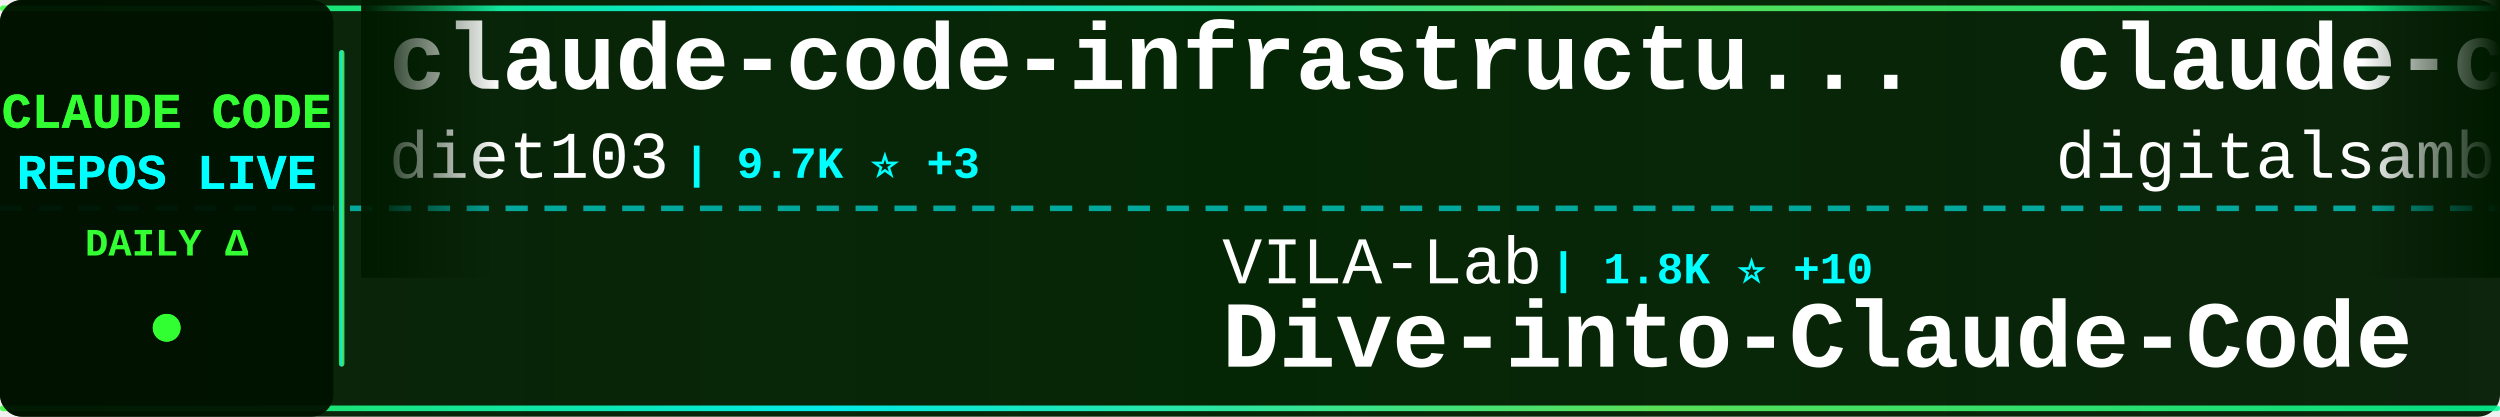
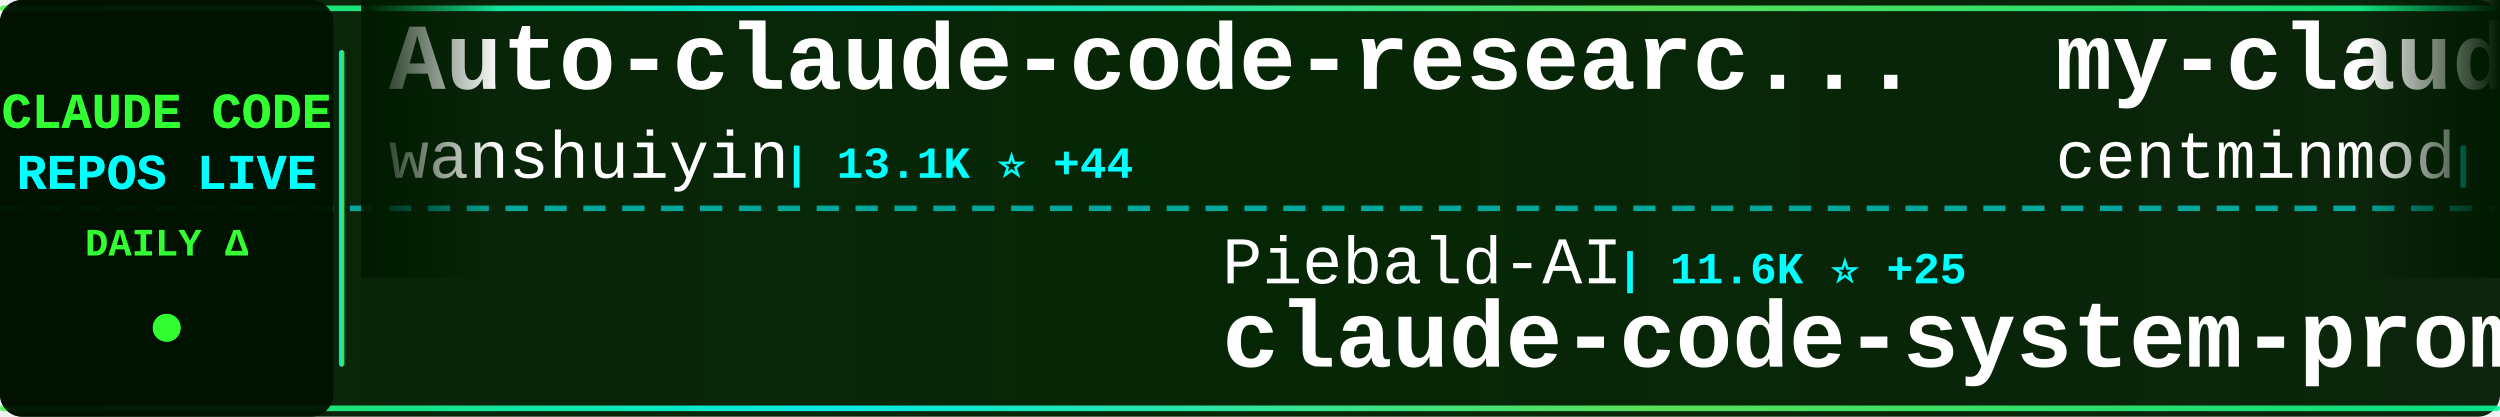
<svg xmlns="http://www.w3.org/2000/svg" width="900" height="150">
  <defs>
    <linearGradient id="tickerBg" x1="0%" y1="0%" x2="100%" y2="0%">
      <stop offset="0%" style="stop-color:#001a00;stop-opacity:0.95" />
      <stop offset="50%" style="stop-color:#002200;stop-opacity:0.98" />
      <stop offset="100%" style="stop-color:#001a00;stop-opacity:0.95" />
    </linearGradient>
    <linearGradient id="borderGrad" x1="0%" y1="0%" x2="100%" y2="0%">
      <stop offset="0%" style="stop-color:#33ff33;stop-opacity:0.85">
        <animate attributeName="stop-opacity" values="0.85;1;0.85" dur="2s" repeatCount="indefinite" />
      </stop>
      <stop offset="33%" style="stop-color:#00ffff;stop-opacity:0.9">
        <animate attributeName="stop-opacity" values="0.9;1;0.9" dur="2.2s" repeatCount="indefinite" />
      </stop>
      <stop offset="66%" style="stop-color:#66ff66;stop-opacity:0.85">
        <animate attributeName="stop-opacity" values="0.85;1;0.85" dur="1.8s" repeatCount="indefinite" />
      </stop>
      <stop offset="100%" style="stop-color:#00ff99;stop-opacity:0.85">
        <animate attributeName="stop-opacity" values="0.85;1;0.85" dur="2s" repeatCount="indefinite" />
      </stop>
    </linearGradient>
    <filter id="textGlow">
      <feGaussianBlur stdDeviation="0.1" result="coloredBlur" />
      <feMerge>
        <feMergeNode in="coloredBlur" />
        <feMergeNode in="SourceGraphic" />
      </feMerge>
    </filter>
    <filter id="metricGlow">
      <feGaussianBlur stdDeviation="0.2" result="coloredBlur" />
      <feMerge>
        <feMergeNode in="coloredBlur" />
        <feMergeNode in="SourceGraphic" />
      </feMerge>
    </filter>
    <linearGradient id="leftFade" x1="0%" y1="0%" x2="100%" y2="0%">
      <stop offset="0%" style="stop-color:#001a00;stop-opacity:1" />
      <stop offset="100%" style="stop-color:#001a00;stop-opacity:0" />
    </linearGradient>
    <linearGradient id="rightFade" x1="0%" y1="0%" x2="100%" y2="0%">
      <stop offset="0%" style="stop-color:#001a00;stop-opacity:0" />
      <stop offset="100%" style="stop-color:#001a00;stop-opacity:1" />
    </linearGradient>
  </defs>
  <rect width="900" height="150" fill="url(#tickerBg)" rx="8" />
  <rect x="0" y="2" width="900" height="2" fill="url(#borderGrad)" rx="1" />
  <rect x="0" y="146" width="900" height="2" fill="url(#borderGrad)" rx="1" />
  <line x1="0" y1="75" x2="900" y2="75" stroke="#00ffff" stroke-width="2" stroke-dasharray="8 6" opacity="0.6" />
  <rect x="0" y="0" width="120" height="150" fill="#001100" opacity="0.95" rx="8" />
  <text x="60" y="46" font-family="'Courier New', monospace" font-size="18" font-weight="bold" fill="#33ff33" text-anchor="middle" filter="url(#textGlow)">
    CLAUDE CODE
  </text>
  <text x="60" y="68" font-family="'Courier New', monospace" font-size="18" font-weight="bold" fill="#00ffff" text-anchor="middle" filter="url(#textGlow)">
    REPOS LIVE
  </text>
  <text x="60" y="92" font-family="'Courier New', monospace" font-size="14" font-weight="bold" fill="#33ff33" text-anchor="middle">
    DAILY Δ
  </text>
  <circle cx="60" cy="118" r="5" fill="#33ff33" filter="url(#metricGlow)">
    <animate attributeName="r" values="4;6;4" dur="1.5s" repeatCount="indefinite" />
    <animate attributeName="opacity" values="0.6;1;0.6" dur="1.5s" repeatCount="indefinite" />
  </circle>
  <rect x="122" y="18" width="2" height="114" fill="url(#borderGrad)" rx="1" />
  <clipPath id="tickerClip">
    <rect x="130" y="0" width="770" height="150" />
  </clipPath>
  <g clip-path="url(#tickerClip)">
    <g id="tickerItems">
      <animateTransform attributeName="transform" attributeType="XML" type="translate" from="0 0" to="-3000 0" dur="54s" repeatCount="indefinite" />
      <g transform="translate(0, 0)">
-         <text x="140" y="32" font-family="'Courier New', monospace" font-size="34" font-weight="bold" fill="#ffffff">claude-code-infrastructu...</text>
-         <text x="140" y="64" font-family="'Courier New', monospace" font-size="24" font-weight="normal" fill="#ffffff" opacity="1.0">diet103</text>
-         <text x="246" y="64" font-family="'Courier New', monospace" font-size="16" font-weight="bold" fill="#00ffff"> | 9.7K ⭐ +3</text>
+         <text x="140" y="32" font-family="'Courier New', monospace" font-size="34" font-weight="bold" fill="#ffffff">Auto-claude-code-researc...</text>
+         <text x="140" y="64" font-family="'Courier New', monospace" font-size="24" font-weight="normal" fill="#ffffff" opacity="1.0">wanshuiyin</text>
+         <text x="282" y="64" font-family="'Courier New', monospace" font-size="16" font-weight="bold" fill="#00ffff"> | 13.1K ⭐ +44</text>
      </g>
      <g transform="translate(300, 0)">
-         <text x="140" y="102" font-family="'Courier New', monospace" font-size="24" font-weight="normal" fill="#ffffff" opacity="1.0">VILA-Lab</text>
-         <text x="258" y="102" font-family="'Courier New', monospace" font-size="16" font-weight="bold" fill="#00ffff"> | 1.8K ⭐ +10</text>
-         <text x="140" y="132" font-family="'Courier New', monospace" font-size="34" font-weight="bold" fill="#ffffff">Dive-into-Claude-Code</text>
+         <text x="140" y="102" font-family="'Courier New', monospace" font-size="24" font-weight="normal" fill="#ffffff" opacity="1.0">Piebald-AI</text>
+         <text x="282" y="102" font-family="'Courier New', monospace" font-size="16" font-weight="bold" fill="#00ffff"> | 11.6K ⭐ +25</text>
+         <text x="140" y="132" font-family="'Courier New', monospace" font-size="34" font-weight="bold" fill="#ffffff">claude-code-system-promp...</text>
      </g>
      <g transform="translate(600, 0)">
-         <text x="140" y="32" font-family="'Courier New', monospace" font-size="34" font-weight="bold" fill="#ffffff">claude-code-video-toolki...</text>
-         <text x="140" y="64" font-family="'Courier New', monospace" font-size="24" font-weight="normal" fill="#ffffff" opacity="1.0">digitalsamba</text>
-         <text x="306" y="64" font-family="'Courier New', monospace" font-size="16" font-weight="bold" fill="#00ffff"> | 1.7K ⭐ +13</text>
+         <text x="140" y="32" font-family="'Courier New', monospace" font-size="34" font-weight="bold" fill="#ffffff">my-claude-code-setup</text>
+         <text x="140" y="64" font-family="'Courier New', monospace" font-size="24" font-weight="normal" fill="#ffffff" opacity="1.0">centminmod</text>
+         <text x="282" y="64" font-family="'Courier New', monospace" font-size="16" font-weight="bold" fill="#00ffff"> | 2.5K ⭐ +7</text>
      </g>
      <g transform="translate(900, 0)">
-         <text x="140" y="102" font-family="'Courier New', monospace" font-size="24" font-weight="normal" fill="#ffffff" opacity="1.0">ykdojo</text>
-         <text x="234" y="102" font-family="'Courier New', monospace" font-size="16" font-weight="bold" fill="#00ffff"> | 9.0K ⭐ +16</text>
-         <text x="140" y="132" font-family="'Courier New', monospace" font-size="34" font-weight="bold" fill="#ffffff">claude-code-tips</text>
+         <text x="140" y="102" font-family="'Courier New', monospace" font-size="24" font-weight="normal" fill="#ffffff" opacity="1.0">digitalsamba</text>
+         <text x="306" y="102" font-family="'Courier New', monospace" font-size="16" font-weight="bold" fill="#00ffff"> | 1.7K ⭐ +13</text>
+         <text x="140" y="132" font-family="'Courier New', monospace" font-size="34" font-weight="bold" fill="#ffffff">claude-code-video-toolki...</text>
      </g>
      <g transform="translate(1200, 0)">
-         <text x="140" y="32" font-family="'Courier New', monospace" font-size="34" font-weight="bold" fill="#ffffff">Claude-Code</text>
-         <text x="140" y="64" font-family="'Courier New', monospace" font-size="24" font-weight="normal" fill="#ffffff" opacity="1.0">pengchengneo</text>
-         <text x="306" y="64" font-family="'Courier New', monospace" font-size="16" font-weight="bold" fill="#00ffff"> | 1.6K ⭐ +7</text>
+         <text x="140" y="32" font-family="'Courier New', monospace" font-size="34" font-weight="bold" fill="#ffffff">claude_code_src</text>
+         <text x="140" y="64" font-family="'Courier New', monospace" font-size="24" font-weight="normal" fill="#ffffff" opacity="1.0">ponponon</text>
+         <text x="258" y="64" font-family="'Courier New', monospace" font-size="16" font-weight="bold" fill="#00ffff"> | 2.3K ⭐ +3</text>
      </g>
      <g transform="translate(1500, 0)">
-         <text x="140" y="102" font-family="'Courier New', monospace" font-size="24" font-weight="normal" fill="#ffffff" opacity="1.0">frankbria</text>
-         <text x="270" y="102" font-family="'Courier New', monospace" font-size="16" font-weight="bold" fill="#00ffff"> | 9.5K ⭐ +2</text>
-         <text x="140" y="132" font-family="'Courier New', monospace" font-size="34" font-weight="bold" fill="#ffffff">ralph-claude-code</text>
+         <text x="140" y="102" font-family="'Courier New', monospace" font-size="24" font-weight="normal" fill="#ffffff" opacity="1.0">luongnv89</text>
+         <text x="270" y="102" font-family="'Courier New', monospace" font-size="16" font-weight="bold" fill="#00ffff"> | 39.3K ⭐ +53</text>
+         <text x="140" y="132" font-family="'Courier New', monospace" font-size="34" font-weight="bold" fill="#ffffff">claude-howto</text>
      </g>
      <g transform="translate(1800, 0)">
-         <text x="140" y="32" font-family="'Courier New', monospace" font-size="34" font-weight="bold" fill="#ffffff">claude-code-system-promp...</text>
-         <text x="140" y="64" font-family="'Courier New', monospace" font-size="24" font-weight="normal" fill="#ffffff" opacity="1.0">Piebald-AI</text>
-         <text x="282" y="64" font-family="'Courier New', monospace" font-size="16" font-weight="bold" fill="#00ffff"> | 11.6K ⭐ +25</text>
+         <text x="140" y="32" font-family="'Courier New', monospace" font-size="34" font-weight="bold" fill="#ffffff">arcads-claude-code</text>
+         <text x="140" y="64" font-family="'Courier New', monospace" font-size="24" font-weight="normal" fill="#ffffff" opacity="1.0">krusemediallc</text>
+         <text x="318" y="64" font-family="'Courier New', monospace" font-size="16" font-weight="bold" fill="#00ffff"> | 971 ⭐ +3</text>
      </g>
      <g transform="translate(2100, 0)">
-         <text x="140" y="102" font-family="'Courier New', monospace" font-size="24" font-weight="normal" fill="#ffffff" opacity="1.0">ponponon</text>
-         <text x="258" y="102" font-family="'Courier New', monospace" font-size="16" font-weight="bold" fill="#00ffff"> | 2.3K ⭐ +3</text>
-         <text x="140" y="132" font-family="'Courier New', monospace" font-size="34" font-weight="bold" fill="#ffffff">claude_code_src</text>
+         <text x="140" y="102" font-family="'Courier New', monospace" font-size="24" font-weight="normal" fill="#ffffff" opacity="1.0">shanraisshan</text>
+         <text x="306" y="102" font-family="'Courier New', monospace" font-size="16" font-weight="bold" fill="#00ffff"> | 62.1K ⭐ +82</text>
+         <text x="140" y="132" font-family="'Courier New', monospace" font-size="34" font-weight="bold" fill="#ffffff">claude-code-best-practic...</text>
      </g>
      <g transform="translate(2400, 0)">
-         <text x="140" y="32" font-family="'Courier New', monospace" font-size="34" font-weight="bold" fill="#ffffff">awesome-claude-code</text>
-         <text x="140" y="64" font-family="'Courier New', monospace" font-size="24" font-weight="normal" fill="#ffffff" opacity="1.0">jqueryscript</text>
-         <text x="306" y="64" font-family="'Courier New', monospace" font-size="16" font-weight="bold" fill="#00ffff"> | 458 ⭐</text>
+         <text x="140" y="32" font-family="'Courier New', monospace" font-size="34" font-weight="bold" fill="#ffffff">claude-code-tips</text>
+         <text x="140" y="64" font-family="'Courier New', monospace" font-size="24" font-weight="normal" fill="#ffffff" opacity="1.0">ykdojo</text>
+         <text x="234" y="64" font-family="'Courier New', monospace" font-size="16" font-weight="bold" fill="#00ffff"> | 9.0K ⭐ +20</text>
      </g>
      <g transform="translate(2700, 0)">
-         <text x="140" y="102" font-family="'Courier New', monospace" font-size="24" font-weight="normal" fill="#ffffff" opacity="1.0">oboard</text>
-         <text x="234" y="102" font-family="'Courier New', monospace" font-size="16" font-weight="bold" fill="#00ffff"> | 3.2K ⭐</text>
-         <text x="140" y="132" font-family="'Courier New', monospace" font-size="34" font-weight="bold" fill="#ffffff">claude-code-rev</text>
+         <text x="140" y="102" font-family="'Courier New', monospace" font-size="24" font-weight="normal" fill="#ffffff" opacity="1.0">guanshan</text>
+         <text x="258" y="102" font-family="'Courier New', monospace" font-size="16" font-weight="bold" fill="#00ffff"> | 61 ⭐</text>
+         <text x="140" y="132" font-family="'Courier New', monospace" font-size="34" font-weight="bold" fill="#ffffff">ClaudeCode</text>
      </g>
      <g transform="translate(3000, 0)">
-         <text x="140" y="32" font-family="'Courier New', monospace" font-size="34" font-weight="bold" fill="#ffffff">claude-code-infrastructu...</text>
-         <text x="140" y="64" font-family="'Courier New', monospace" font-size="24" font-weight="normal" fill="#ffffff" opacity="1.0">diet103</text>
-         <text x="246" y="64" font-family="'Courier New', monospace" font-size="16" font-weight="bold" fill="#00ffff"> | 9.7K ⭐ +3</text>
+         <text x="140" y="32" font-family="'Courier New', monospace" font-size="34" font-weight="bold" fill="#ffffff">Auto-claude-code-researc...</text>
+         <text x="140" y="64" font-family="'Courier New', monospace" font-size="24" font-weight="normal" fill="#ffffff" opacity="1.0">wanshuiyin</text>
+         <text x="282" y="64" font-family="'Courier New', monospace" font-size="16" font-weight="bold" fill="#00ffff"> | 13.1K ⭐ +44</text>
      </g>
      <g transform="translate(3300, 0)">
-         <text x="140" y="102" font-family="'Courier New', monospace" font-size="24" font-weight="normal" fill="#ffffff" opacity="1.0">VILA-Lab</text>
-         <text x="258" y="102" font-family="'Courier New', monospace" font-size="16" font-weight="bold" fill="#00ffff"> | 1.8K ⭐ +10</text>
-         <text x="140" y="132" font-family="'Courier New', monospace" font-size="34" font-weight="bold" fill="#ffffff">Dive-into-Claude-Code</text>
+         <text x="140" y="102" font-family="'Courier New', monospace" font-size="24" font-weight="normal" fill="#ffffff" opacity="1.0">Piebald-AI</text>
+         <text x="282" y="102" font-family="'Courier New', monospace" font-size="16" font-weight="bold" fill="#00ffff"> | 11.6K ⭐ +25</text>
+         <text x="140" y="132" font-family="'Courier New', monospace" font-size="34" font-weight="bold" fill="#ffffff">claude-code-system-promp...</text>
      </g>
      <g transform="translate(3600, 0)">
-         <text x="140" y="32" font-family="'Courier New', monospace" font-size="34" font-weight="bold" fill="#ffffff">claude-code-video-toolki...</text>
-         <text x="140" y="64" font-family="'Courier New', monospace" font-size="24" font-weight="normal" fill="#ffffff" opacity="1.0">digitalsamba</text>
-         <text x="306" y="64" font-family="'Courier New', monospace" font-size="16" font-weight="bold" fill="#00ffff"> | 1.7K ⭐ +13</text>
+         <text x="140" y="32" font-family="'Courier New', monospace" font-size="34" font-weight="bold" fill="#ffffff">my-claude-code-setup</text>
+         <text x="140" y="64" font-family="'Courier New', monospace" font-size="24" font-weight="normal" fill="#ffffff" opacity="1.0">centminmod</text>
+         <text x="282" y="64" font-family="'Courier New', monospace" font-size="16" font-weight="bold" fill="#00ffff"> | 2.5K ⭐ +7</text>
      </g>
      <g transform="translate(3900, 0)">
-         <text x="140" y="102" font-family="'Courier New', monospace" font-size="24" font-weight="normal" fill="#ffffff" opacity="1.0">ykdojo</text>
-         <text x="234" y="102" font-family="'Courier New', monospace" font-size="16" font-weight="bold" fill="#00ffff"> | 9.0K ⭐ +16</text>
-         <text x="140" y="132" font-family="'Courier New', monospace" font-size="34" font-weight="bold" fill="#ffffff">claude-code-tips</text>
+         <text x="140" y="102" font-family="'Courier New', monospace" font-size="24" font-weight="normal" fill="#ffffff" opacity="1.0">digitalsamba</text>
+         <text x="306" y="102" font-family="'Courier New', monospace" font-size="16" font-weight="bold" fill="#00ffff"> | 1.7K ⭐ +13</text>
+         <text x="140" y="132" font-family="'Courier New', monospace" font-size="34" font-weight="bold" fill="#ffffff">claude-code-video-toolki...</text>
      </g>
    </g>
  </g>
  <rect x="130" y="0" width="50" height="100" fill="url(#leftFade)" />
  <rect x="850" y="0" width="50" height="100" fill="url(#rightFade)" />
</svg>
